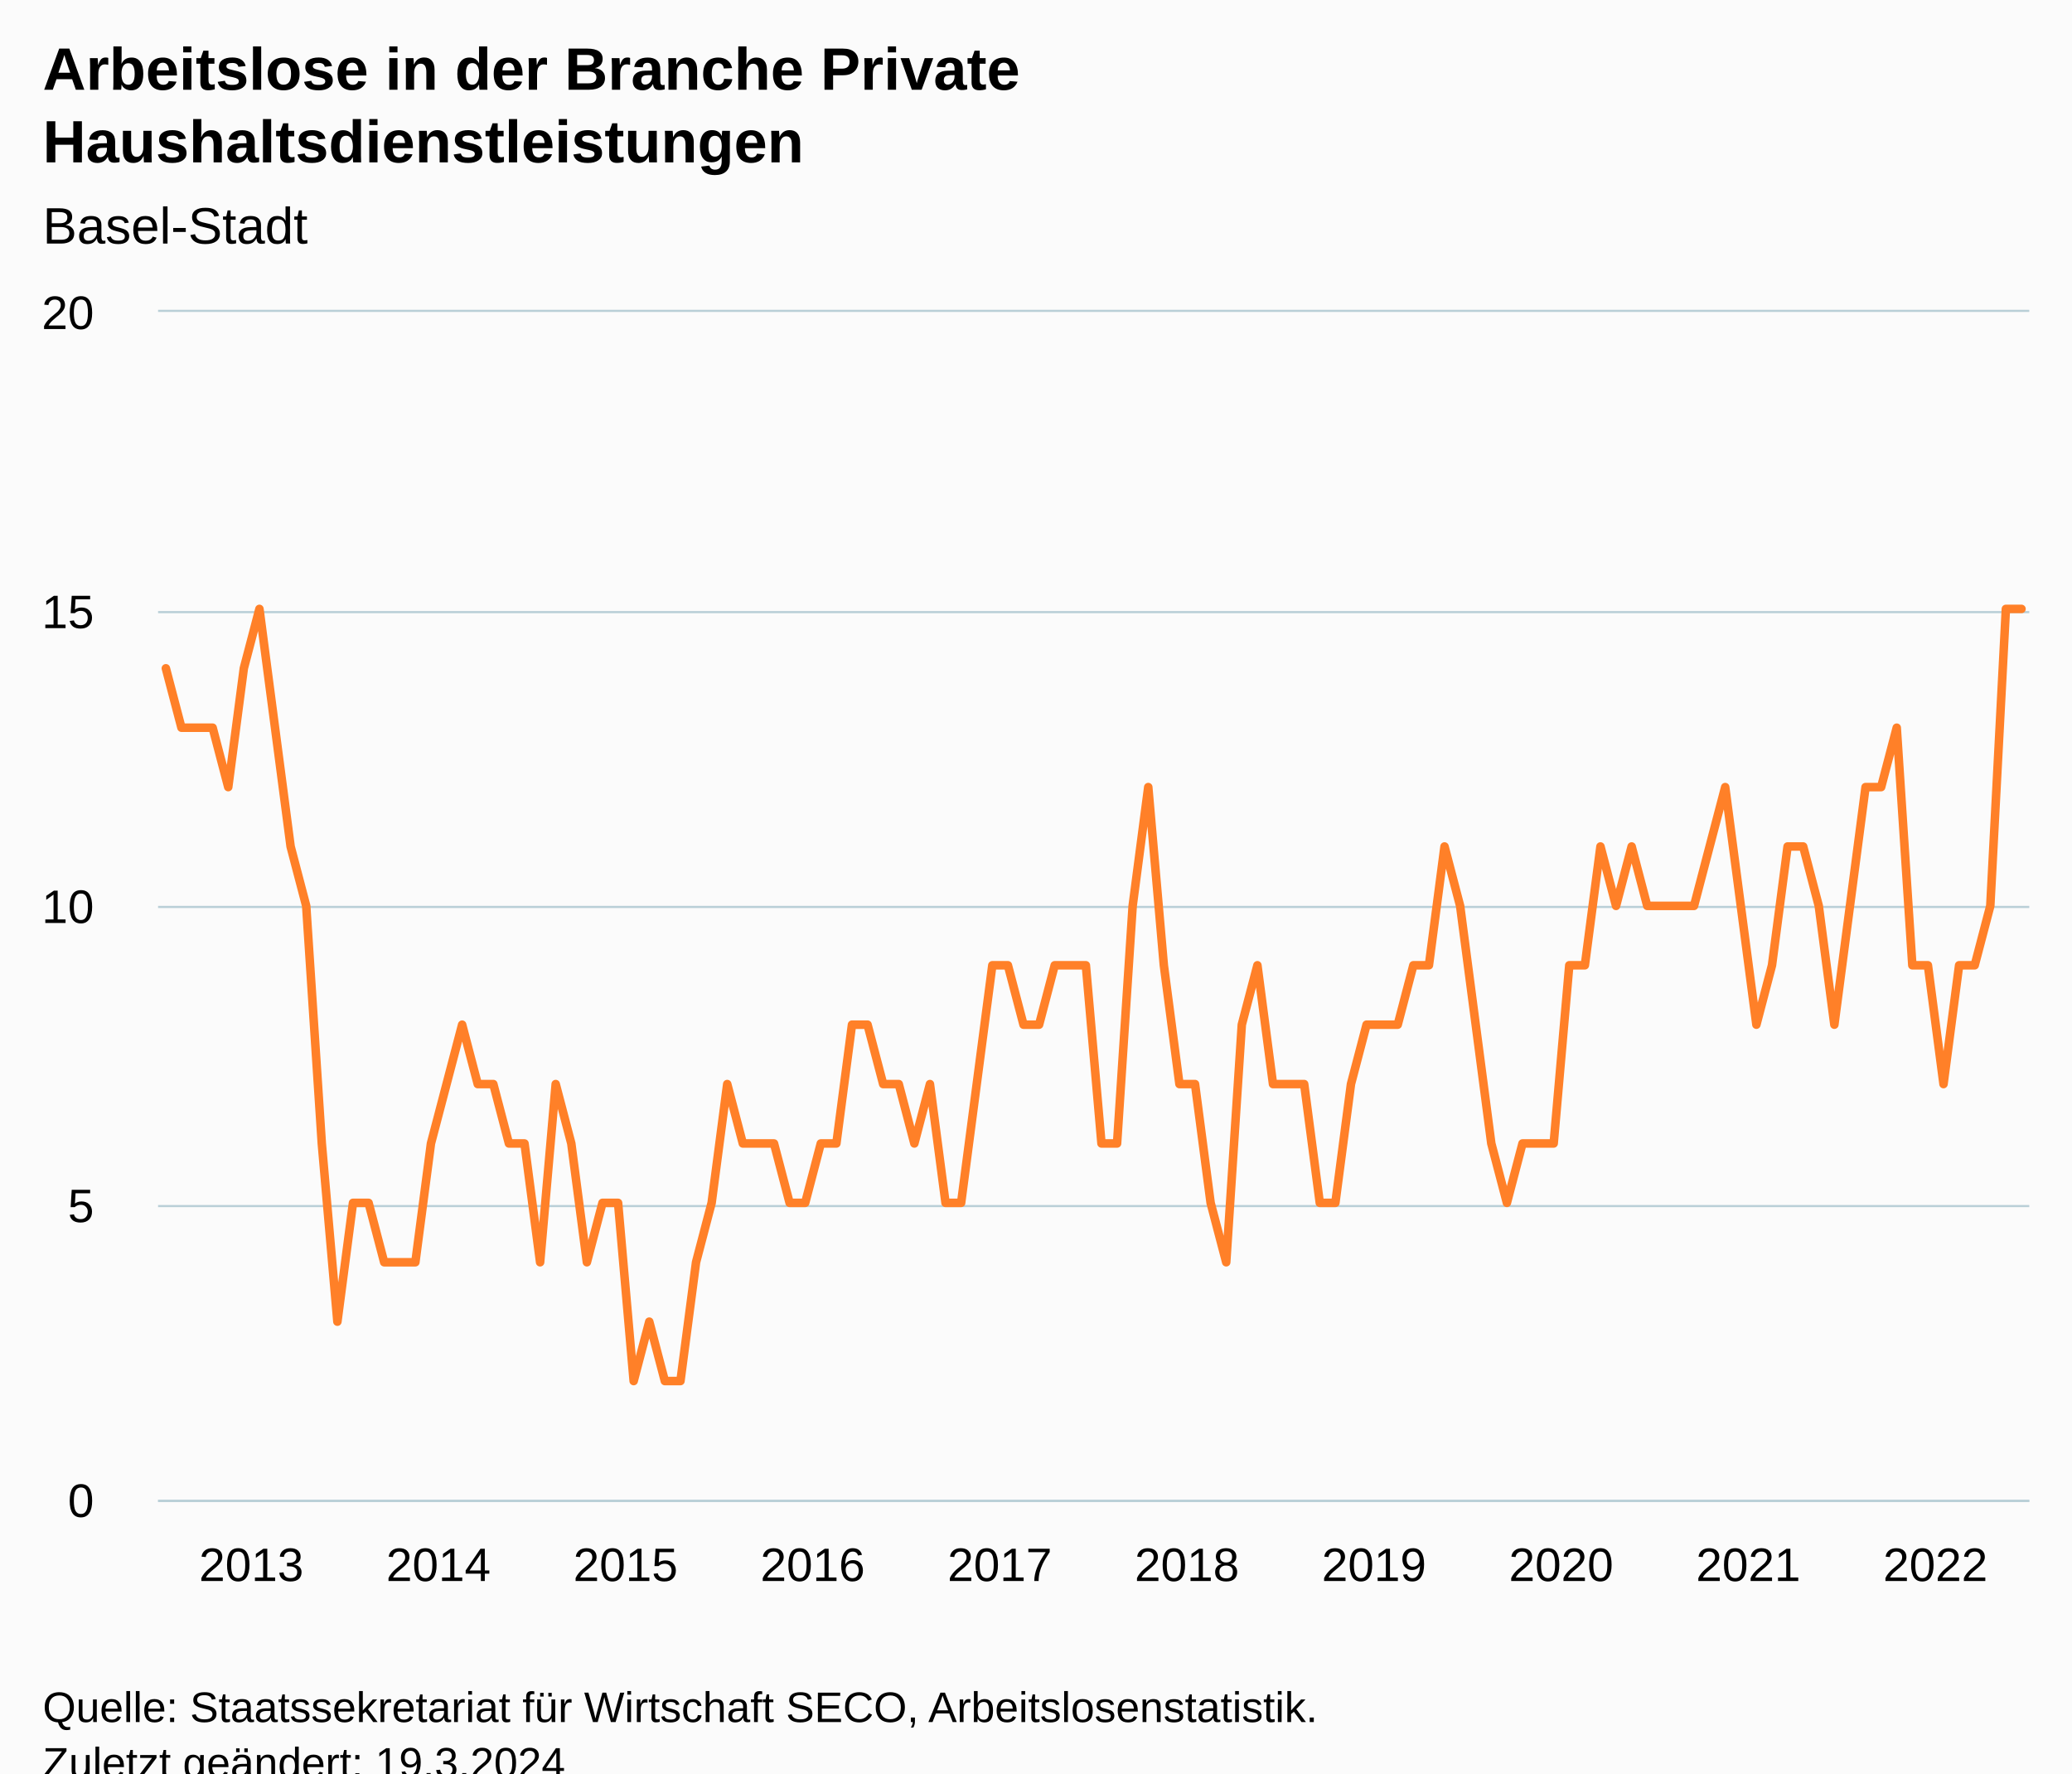
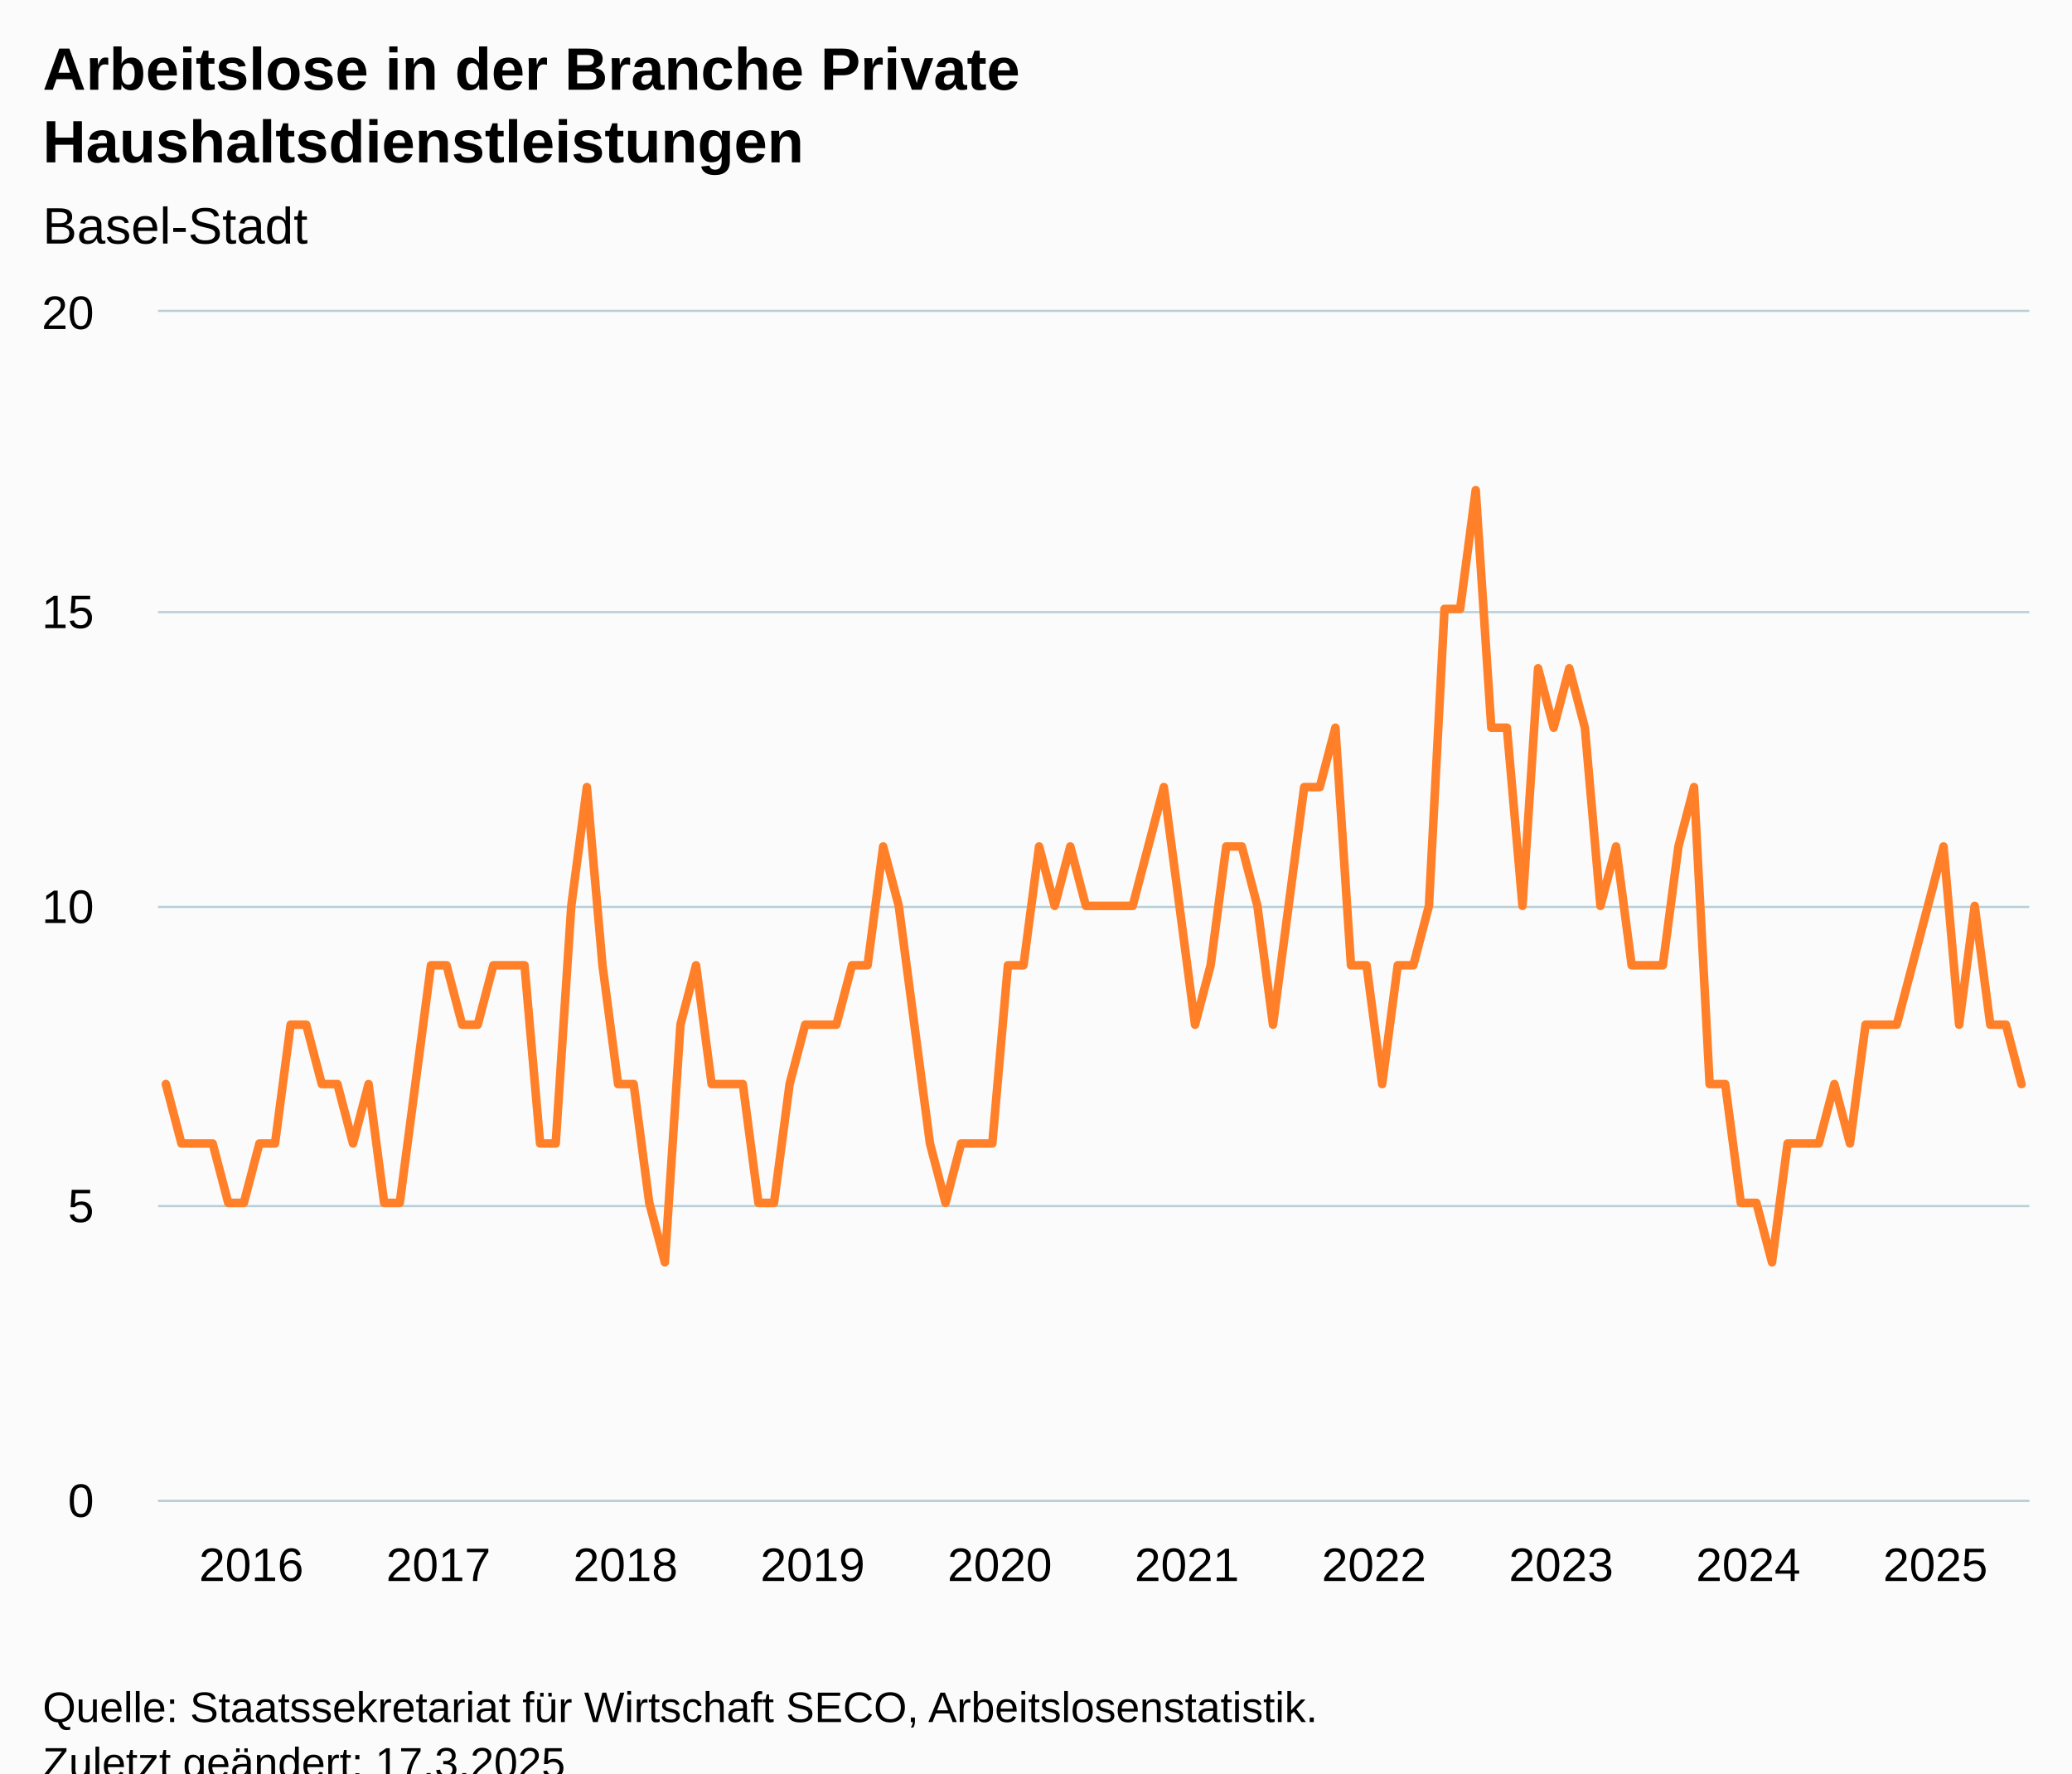
<svg xmlns="http://www.w3.org/2000/svg" version="1.1" class="highcharts-root" style="font-family:Arial;font-size:12px;" viewBox="0 0 485 415">
  <defs>
-     <clipPath id="highcharts-0viomrk-127-">
+     <clipPath id="highcharts-k5ihjp1-127-">
      <rect x="0" y="0" width="438" height="278" fill="none" />
    </clipPath>
-     <clipPath id="highcharts-0viomrk-248-">
+     <clipPath id="highcharts-k5ihjp1-248-">
      <rect x="0" y="0" width="438" height="278" fill="none" />
    </clipPath>
-     <clipPath id="highcharts-0viomrk-249-">
+     <clipPath id="highcharts-k5ihjp1-249-">
      <rect x="37" y="73" width="438" height="278" fill="none" />
    </clipPath>
  </defs>
  <rect fill="#fbfbfb" class="highcharts-background" x="0" y="0" width="485" height="428" rx="0" ry="0" />
  <rect fill="none" class="highcharts-plot-background" x="37" y="73" width="438" height="278" />
  <g class="highcharts-pane-group" data-z-index="0" />
  <g class="highcharts-grid highcharts-xaxis-grid" data-z-index="1">
    <path fill="none" data-z-index="1" class="highcharts-grid-line" d="M 38.5 73 L 38.5 351" opacity="1" />
    <path fill="none" data-z-index="1" class="highcharts-grid-line" d="M 82.5 73 L 82.5 351" opacity="1" />
    <path fill="none" data-z-index="1" class="highcharts-grid-line" d="M 125.5 73 L 125.5 351" opacity="1" />
    <path fill="none" data-z-index="1" class="highcharts-grid-line" d="M 169.5 73 L 169.5 351" opacity="1" />
    <path fill="none" data-z-index="1" class="highcharts-grid-line" d="M 213.5 73 L 213.5 351" opacity="1" />
    <path fill="none" data-z-index="1" class="highcharts-grid-line" d="M 257.5 73 L 257.5 351" opacity="1" />
    <path fill="none" data-z-index="1" class="highcharts-grid-line" d="M 301.5 73 L 301.5 351" opacity="1" />
    <path fill="none" data-z-index="1" class="highcharts-grid-line" d="M 344.5 73 L 344.5 351" opacity="1" />
    <path fill="none" data-z-index="1" class="highcharts-grid-line" d="M 388.5 73 L 388.5 351" opacity="1" />
    <path fill="none" data-z-index="1" class="highcharts-grid-line" d="M 432.5 73 L 432.5 351" opacity="1" />
  </g>
  <g class="highcharts-grid highcharts-yaxis-grid" data-z-index="1">
    <path fill="none" stroke="#B9CFD7" stroke-width="0.5" data-z-index="1" class="highcharts-grid-line" d="M 37 351.25 L 475 351.25" opacity="1" />
    <path fill="none" stroke="#B9CFD7" stroke-width="0.5" data-z-index="1" class="highcharts-grid-line" d="M 37 282.25 L 475 282.25" opacity="1" />
    <path fill="none" stroke="#B9CFD7" stroke-width="0.5" data-z-index="1" class="highcharts-grid-line" d="M 37 212.25 L 475 212.25" opacity="1" />
    <path fill="none" stroke="#B9CFD7" stroke-width="0.5" data-z-index="1" class="highcharts-grid-line" d="M 37 143.25 L 475 143.25" opacity="1" />
    <path fill="none" stroke="#B9CFD7" stroke-width="0.5" data-z-index="1" class="highcharts-grid-line" d="M 37 72.75 L 475 72.75" opacity="1" />
  </g>
  <rect fill="none" class="highcharts-plot-border" data-z-index="1" x="37" y="73" width="438" height="278" />
  <g class="highcharts-axis highcharts-xaxis" data-z-index="2">
    <path fill="none" class="highcharts-axis-line" stroke="#B9CFD7" stroke-width="0.5" data-z-index="7" d="M 37 351.25 L 475 351.25" />
  </g>
  <g class="highcharts-axis highcharts-yaxis" data-z-index="2">
    <path fill="none" class="highcharts-axis-line" data-z-index="7" d="M 37 73 L 37 351" />
  </g>
  <g class="highcharts-series-group" data-z-index="3">
-     <g class="highcharts-series highcharts-series-0 highcharts-line-series" data-z-index="0.1" opacity="1" transform="translate(37,73) scale(1 1)" clip-path="url(#highcharts-0viomrk-248-)">
-       <path fill="none" d="M 1.825 83.4 L 5.475 97.3 L 9.125 97.3 L 12.775 97.3 L 16.425 111.2 L 20.075 83.4 L 23.725 69.5 L 27.375 97.3 L 31.025 125.1 L 34.675 139 L 38.325 194.6 L 41.975 236.3 L 45.625 208.5 L 49.275 208.5 L 52.925 222.4 L 56.575 222.4 L 60.225 222.4 L 63.875 194.6 L 67.525 180.7 L 71.175 166.8 L 74.825 180.7 L 78.475 180.7 L 82.125 194.6 L 85.775 194.6 L 89.425 222.4 L 93.075 180.7 L 96.725 194.6 L 100.375 222.4 L 104.025 208.5 L 107.675 208.5 L 111.325 250.2 L 114.975 236.3 L 118.625 250.2 L 122.275 250.2 L 125.925 222.4 L 129.575 208.5 L 133.225 180.7 L 136.875 194.6 L 140.525 194.6 L 144.175 194.6 L 147.825 208.5 L 151.475 208.5 L 155.125 194.6 L 158.775 194.6 L 162.425 166.8 L 166.075 166.8 L 169.725 180.7 L 173.375 180.7 L 177.025 194.6 L 180.675 180.7 L 184.325 208.5 L 187.975 208.5 L 191.625 180.7 L 195.275 152.9 L 198.925 152.9 L 202.575 166.8 L 206.225 166.8 L 209.875 152.9 L 213.525 152.9 L 217.175 152.9 L 220.825 194.6 L 224.475 194.6 L 228.125 139 L 231.775 111.2 L 235.425 152.9 L 239.075 180.7 L 242.725 180.7 L 246.375 208.5 L 250.025 222.4 L 253.675 166.8 L 257.325 152.9 L 260.975 180.7 L 264.625 180.7 L 268.275 180.7 L 271.925 208.5 L 275.575 208.5 L 279.225 180.7 L 282.875 166.8 L 286.525 166.8 L 290.175 166.8 L 293.825 152.9 L 297.475 152.9 L 301.125 125.1 L 304.775 139 L 308.425 166.8 L 312.075 194.6 L 315.725 208.5 L 319.375 194.6 L 323.025 194.6 L 326.675 194.6 L 330.325 152.9 L 333.975 152.9 L 337.625 125.1 L 341.275 139 L 344.925 125.1 L 348.575 139 L 352.225 139 L 355.875 139 L 359.525 139 L 363.175 125.1 L 366.825 111.2 L 370.475 139 L 374.125 166.8 L 377.775 152.9 L 381.425 125.1 L 385.075 125.1 L 388.725 139 L 392.375 166.8 L 396.025 139 L 399.675 111.2 L 403.325 111.2 L 406.975 97.3 L 410.625 152.9 L 414.275 152.9 L 417.925 180.7 L 421.575 152.9 L 425.225 152.9 L 428.875 139 L 432.525 69.5 L 436.175 69.5" class="highcharts-graph" data-z-index="1" stroke="#FF8028" stroke-width="2" stroke-linejoin="round" stroke-linecap="round" />
+     <g class="highcharts-series highcharts-series-0 highcharts-line-series" data-z-index="0.1" opacity="1" transform="translate(37,73) scale(1 1)" clip-path="url(#highcharts-k5ihjp1-248-)">
+       <path fill="none" d="M 1.825 180.7 L 5.475 194.6 L 9.125 194.6 L 12.775 194.6 L 16.425 208.5 L 20.075 208.5 L 23.725 194.6 L 27.375 194.6 L 31.025 166.8 L 34.675 166.8 L 38.325 180.7 L 41.975 180.7 L 45.625 194.6 L 49.275 180.7 L 52.925 208.5 L 56.575 208.5 L 60.225 180.7 L 63.875 152.9 L 67.525 152.9 L 71.175 166.8 L 74.825 166.8 L 78.475 152.9 L 82.125 152.9 L 85.775 152.9 L 89.425 194.6 L 93.075 194.6 L 96.725 139 L 100.375 111.2 L 104.025 152.9 L 107.675 180.7 L 111.325 180.7 L 114.975 208.5 L 118.625 222.4 L 122.275 166.8 L 125.925 152.9 L 129.575 180.7 L 133.225 180.7 L 136.875 180.7 L 140.525 208.5 L 144.175 208.5 L 147.825 180.7 L 151.475 166.8 L 155.125 166.8 L 158.775 166.8 L 162.425 152.9 L 166.075 152.9 L 169.725 125.1 L 173.375 139 L 177.025 166.8 L 180.675 194.6 L 184.325 208.5 L 187.975 194.6 L 191.625 194.6 L 195.275 194.6 L 198.925 152.9 L 202.575 152.9 L 206.225 125.1 L 209.875 139 L 213.525 125.1 L 217.175 139 L 220.825 139 L 224.475 139 L 228.125 139 L 231.775 125.1 L 235.425 111.2 L 239.075 139 L 242.725 166.8 L 246.375 152.9 L 250.025 125.1 L 253.675 125.1 L 257.325 139 L 260.975 166.8 L 264.625 139 L 268.275 111.2 L 271.925 111.2 L 275.575 97.3 L 279.225 152.9 L 282.875 152.9 L 286.525 180.7 L 290.175 152.9 L 293.825 152.9 L 297.475 139 L 301.125 69.5 L 304.775 69.5 L 308.425 41.7 L 312.075 97.3 L 315.725 97.3 L 319.375 139 L 323.025 83.4 L 326.675 97.3 L 330.325 83.4 L 333.975 97.3 L 337.625 139 L 341.275 125.1 L 344.925 152.9 L 348.575 152.9 L 352.225 152.9 L 355.875 125.1 L 359.525 111.2 L 363.175 180.7 L 366.825 180.7 L 370.475 208.5 L 374.125 208.5 L 377.775 222.4 L 381.425 194.6 L 385.075 194.6 L 388.725 194.6 L 392.375 180.7 L 396.025 194.6 L 399.675 166.8 L 403.325 166.8 L 406.975 166.8 L 410.625 152.9 L 414.275 139 L 417.925 125.1 L 421.575 166.8 L 425.225 139 L 428.875 166.8 L 432.525 166.8 L 436.175 180.7" class="highcharts-graph" data-z-index="1" stroke="#FF8028" stroke-width="2" stroke-linejoin="round" stroke-linecap="round" />
    </g>
    <g class="highcharts-markers highcharts-series-0 highcharts-line-series" data-z-index="0.1" opacity="1" transform="translate(37,73) scale(1 1)" clip-path="none" />
  </g>
  <text x="10" text-anchor="start" class="highcharts-title" data-z-index="4" style="color:#000000;font-size:14px;font-weight:bold;fill:#000000;" y="21">
    <tspan>Arbeitslose in der Branche Private</tspan>
    <tspan dy="17" x="10">Haushaltsdienstleistungen</tspan>
  </text>
  <text x="10" text-anchor="start" class="highcharts-subtitle" data-z-index="4" style="color:#000000;font-size:12px;font-weight:normal;fill:#000000;" y="57">
    <tspan>Basel-Stadt</tspan>
  </text>
  <text x="10" text-anchor="start" class="highcharts-caption" data-z-index="4" style="color:#666666;fill:#666666;" y="385" />
  <g class="highcharts-axis-labels highcharts-xaxis-labels" data-z-index="7">
-     <text x="58.825" style="color:#000000;cursor:default;font-size:11px;fill:#000000;" text-anchor="middle" transform="translate(0,0)" y="370" opacity="1">2013</text>
-     <text x="102.625" style="color:#000000;cursor:default;font-size:11px;fill:#000000;" text-anchor="middle" transform="translate(0,0)" y="370" opacity="1">2014</text>
-     <text x="146.425" style="color:#000000;cursor:default;font-size:11px;fill:#000000;" text-anchor="middle" transform="translate(0,0)" y="370" opacity="1">2015</text>
-     <text x="190.225" style="color:#000000;cursor:default;font-size:11px;fill:#000000;" text-anchor="middle" transform="translate(0,0)" y="370" opacity="1">2016</text>
-     <text x="234.025" style="color:#000000;cursor:default;font-size:11px;fill:#000000;" text-anchor="middle" transform="translate(0,0)" y="370" opacity="1">2017</text>
-     <text x="277.825" style="color:#000000;cursor:default;font-size:11px;fill:#000000;" text-anchor="middle" transform="translate(0,0)" y="370" opacity="1">2018</text>
-     <text x="321.625" style="color:#000000;cursor:default;font-size:11px;fill:#000000;" text-anchor="middle" transform="translate(0,0)" y="370" opacity="1">2019</text>
-     <text x="365.425" style="color:#000000;cursor:default;font-size:11px;fill:#000000;" text-anchor="middle" transform="translate(0,0)" y="370" opacity="1">2020</text>
-     <text x="409.225" style="color:#000000;cursor:default;font-size:11px;fill:#000000;" text-anchor="middle" transform="translate(0,0)" y="370" opacity="1">2021</text>
-     <text x="453.025" style="color:#000000;cursor:default;font-size:11px;fill:#000000;" text-anchor="middle" transform="translate(0,0)" y="370" opacity="1">2022</text>
+     <text x="58.825" style="color:#000000;cursor:default;font-size:11px;fill:#000000;" text-anchor="middle" transform="translate(0,0)" y="370" opacity="1">2016</text>
+     <text x="102.625" style="color:#000000;cursor:default;font-size:11px;fill:#000000;" text-anchor="middle" transform="translate(0,0)" y="370" opacity="1">2017</text>
+     <text x="146.425" style="color:#000000;cursor:default;font-size:11px;fill:#000000;" text-anchor="middle" transform="translate(0,0)" y="370" opacity="1">2018</text>
+     <text x="190.225" style="color:#000000;cursor:default;font-size:11px;fill:#000000;" text-anchor="middle" transform="translate(0,0)" y="370" opacity="1">2019</text>
+     <text x="234.025" style="color:#000000;cursor:default;font-size:11px;fill:#000000;" text-anchor="middle" transform="translate(0,0)" y="370" opacity="1">2020</text>
+     <text x="277.825" style="color:#000000;cursor:default;font-size:11px;fill:#000000;" text-anchor="middle" transform="translate(0,0)" y="370" opacity="1">2021</text>
+     <text x="321.625" style="color:#000000;cursor:default;font-size:11px;fill:#000000;" text-anchor="middle" transform="translate(0,0)" y="370" opacity="1">2022</text>
+     <text x="365.425" style="color:#000000;cursor:default;font-size:11px;fill:#000000;" text-anchor="middle" transform="translate(0,0)" y="370" opacity="1">2023</text>
+     <text x="409.225" style="color:#000000;cursor:default;font-size:11px;fill:#000000;" text-anchor="middle" transform="translate(0,0)" y="370" opacity="1">2024</text>
+     <text x="453.025" style="color:#000000;cursor:default;font-size:11px;fill:#000000;" text-anchor="middle" transform="translate(0,0)" y="370" opacity="1">2025</text>
  </g>
  <g class="highcharts-axis-labels highcharts-yaxis-labels" data-z-index="7">
    <text x="22" style="color:#000000;cursor:default;font-size:11px;fill:#000000;" text-anchor="end" transform="translate(0,0)" y="355" opacity="1">0</text>
    <text x="22" style="color:#000000;cursor:default;font-size:11px;fill:#000000;" text-anchor="end" transform="translate(0,0)" y="286" opacity="1">5</text>
    <text x="22" style="color:#000000;cursor:default;font-size:11px;fill:#000000;" text-anchor="end" transform="translate(0,0)" y="216" opacity="1">10</text>
    <text x="22" style="color:#000000;cursor:default;font-size:11px;fill:#000000;" text-anchor="end" transform="translate(0,0)" y="147" opacity="1">15</text>
    <text x="22" style="color:#000000;cursor:default;font-size:11px;fill:#000000;" text-anchor="end" transform="translate(0,0)" y="77" opacity="1">20</text>
  </g>
  <text x="10" class="highcharts-credits" text-anchor="start" data-z-index="8" style="cursor:default;color:#000000;font-size:10px;fill:#000000;" y="403">
    <tspan>Quelle: Staatssekretariat für Wirtschaft SECO, Arbeitslosenstatistik.</tspan>
-     <tspan x="10" dy="13">Zuletzt geändert: 19.3.2024</tspan>
+     <tspan x="10" dy="13">Zuletzt geändert: 17.3.2025</tspan>
  </text>
-   <g class="highcharts-control-points" data-z-index="99" clip-path="url(#highcharts-0viomrk-249-)" />
+   <g class="highcharts-control-points" data-z-index="99" clip-path="url(#highcharts-k5ihjp1-249-)" />
</svg>
